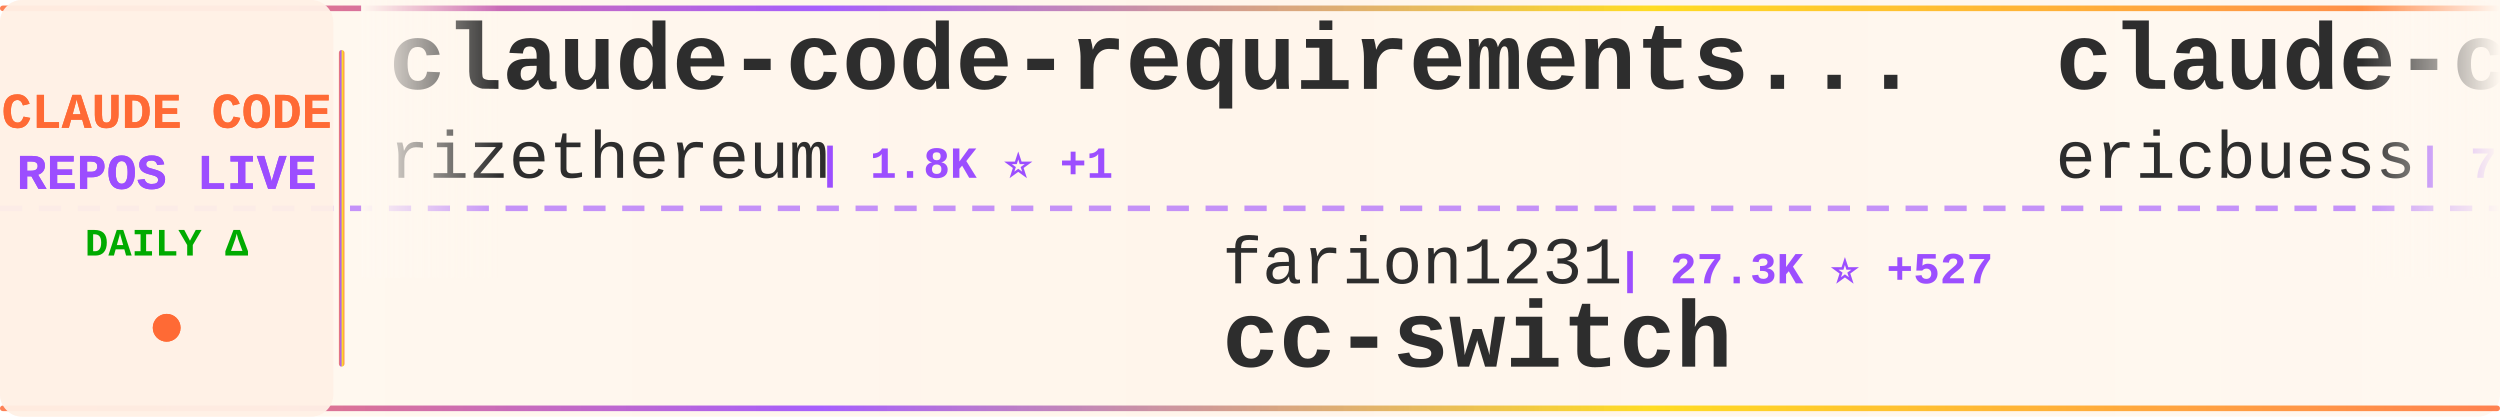
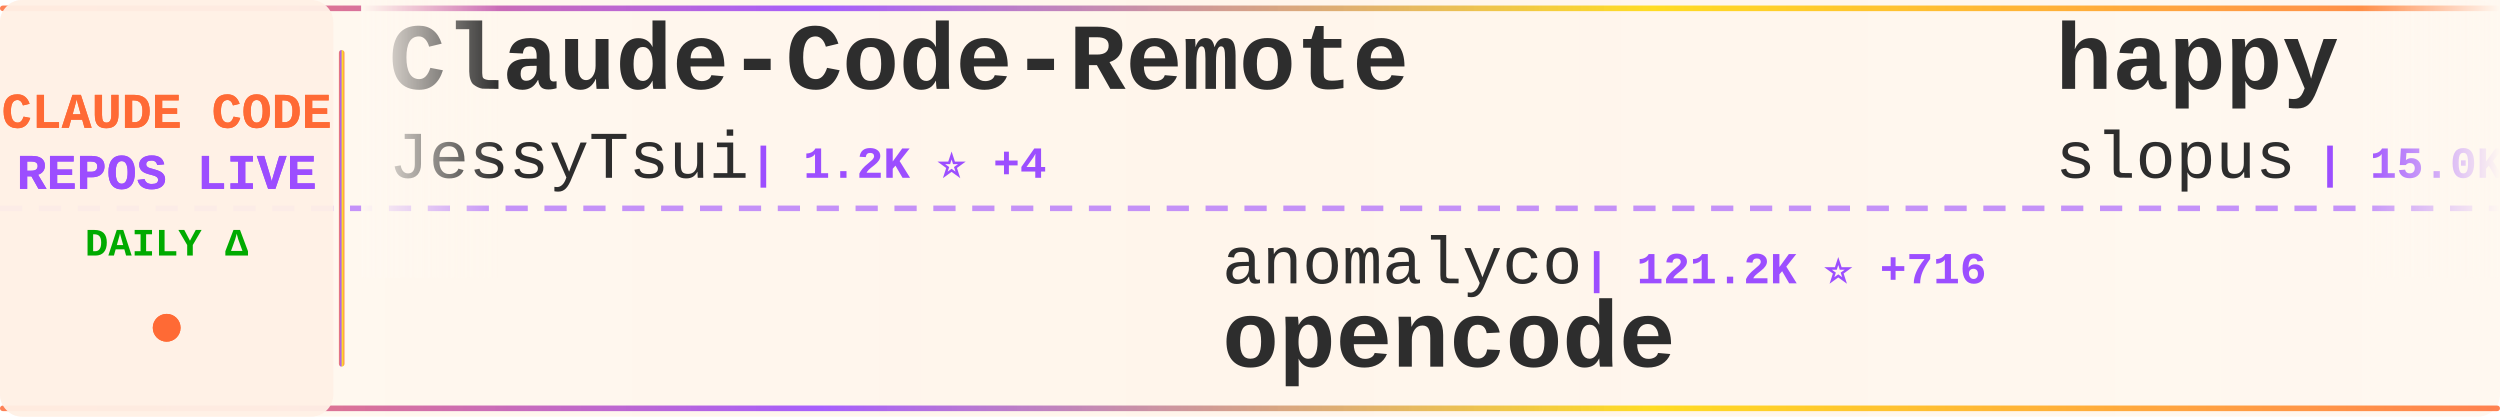
<svg xmlns="http://www.w3.org/2000/svg" width="900" height="150">
  <defs>
    <linearGradient id="tickerBg" x1="0%" y1="0%" x2="100%" y2="0%">
      <stop offset="0%" style="stop-color:#fff8f0;stop-opacity:0.98" />
      <stop offset="50%" style="stop-color:#fff5eb;stop-opacity:1" />
      <stop offset="100%" style="stop-color:#fff8f0;stop-opacity:0.98" />
    </linearGradient>
    <linearGradient id="borderGrad" x1="0%" y1="0%" x2="100%" y2="0%">
      <stop offset="0%" style="stop-color:#FF6B35;stop-opacity:0.85">
        <animate attributeName="stop-opacity" values="0.85;1;0.85" dur="2s" repeatCount="indefinite" />
      </stop>
      <stop offset="33%" style="stop-color:#9C4EFF;stop-opacity:0.9">
        <animate attributeName="stop-opacity" values="0.9;1;0.9" dur="2.2s" repeatCount="indefinite" />
      </stop>
      <stop offset="66%" style="stop-color:#FFD700;stop-opacity:0.85">
        <animate attributeName="stop-opacity" values="0.85;1;0.85" dur="1.8s" repeatCount="indefinite" />
      </stop>
      <stop offset="100%" style="stop-color:#FF6B35;stop-opacity:0.85">
        <animate attributeName="stop-opacity" values="0.85;1;0.85" dur="2s" repeatCount="indefinite" />
      </stop>
    </linearGradient>
    <filter id="textGlow">
      <feGaussianBlur stdDeviation="0.15" result="coloredBlur" />
      <feMerge>
        <feMergeNode in="coloredBlur" />
        <feMergeNode in="SourceGraphic" />
      </feMerge>
    </filter>
    <filter id="metricGlow">
      <feGaussianBlur stdDeviation="0.2" result="coloredBlur" />
      <feMerge>
        <feMergeNode in="coloredBlur" />
        <feMergeNode in="SourceGraphic" />
      </feMerge>
    </filter>
    <linearGradient id="leftFade" x1="0%" y1="0%" x2="100%" y2="0%">
      <stop offset="0%" style="stop-color:#fff8f0;stop-opacity:1" />
      <stop offset="100%" style="stop-color:#fff8f0;stop-opacity:0" />
    </linearGradient>
    <linearGradient id="rightFade" x1="0%" y1="0%" x2="100%" y2="0%">
      <stop offset="0%" style="stop-color:#fff8f0;stop-opacity:0" />
      <stop offset="100%" style="stop-color:#fff8f0;stop-opacity:1" />
    </linearGradient>
  </defs>
  <rect width="900" height="150" fill="url(#tickerBg)" rx="8" />
  <rect x="0" y="2" width="900" height="2" fill="url(#borderGrad)" rx="1" />
  <rect x="0" y="146" width="900" height="2" fill="url(#borderGrad)" rx="1" />
  <line x1="0" y1="75" x2="900" y2="75" stroke="#9C4EFF" stroke-width="2" stroke-dasharray="8 6" opacity="0.6" />
  <rect x="0" y="0" width="120" height="150" fill="#fff0e6" opacity="0.95" rx="8" />
  <text x="60" y="46" font-family="'Courier New', monospace" font-size="18" font-weight="bold" fill="#FF6B35" text-anchor="middle" filter="url(#textGlow)">
    CLAUDE CODE
  </text>
  <text x="60" y="68" font-family="'Courier New', monospace" font-size="18" font-weight="bold" fill="#9C4EFF" text-anchor="middle" filter="url(#textGlow)">
    REPOS LIVE
  </text>
  <text x="60" y="92" font-family="'Courier New', monospace" font-size="14" font-weight="bold" fill="#00aa00" text-anchor="middle">
    DAILY Δ
  </text>
  <circle cx="60" cy="118" r="5" fill="#FF6B35" filter="url(#metricGlow)">
    <animate attributeName="r" values="4;6;4" dur="1.5s" repeatCount="indefinite" />
    <animate attributeName="opacity" values="0.6;1;0.6" dur="1.5s" repeatCount="indefinite" />
  </circle>
  <rect x="122" y="18" width="2" height="114" fill="url(#borderGrad)" rx="1" />
  <clipPath id="tickerClip">
    <rect x="130" y="0" width="770" height="150" />
  </clipPath>
  <g clip-path="url(#tickerClip)">
    <g id="tickerItems">
      <animateTransform attributeName="transform" attributeType="XML" type="translate" from="0 0" to="-3000 0" dur="54s" repeatCount="indefinite" />
      <g transform="translate(0, 0)">
-         <text x="140" y="32" font-family="'Courier New', monospace" font-size="34" font-weight="bold" fill="#2d2d2d">claude-code-requirements...</text>
-         <text x="140" y="64" font-family="'Courier New', monospace" font-size="24" font-weight="normal" fill="#2d2d2d" opacity="1.0">rizethereum</text>
-         <text x="294" y="64" font-family="'Courier New', monospace" font-size="16" font-weight="bold" fill="#9C4EFF"> | 1.8K ⭐ +1</text>
+         <text x="140" y="32" font-family="'Courier New', monospace" font-size="34" font-weight="bold" fill="#2d2d2d">Claude-Code-Remote</text>
+         <text x="140" y="64" font-family="'Courier New', monospace" font-size="24" font-weight="normal" fill="#2d2d2d" opacity="1.0">JessyTsui</text>
+         <text x="270" y="64" font-family="'Courier New', monospace" font-size="16" font-weight="bold" fill="#9C4EFF"> | 1.2K ⭐ +4</text>
      </g>
      <g transform="translate(300, 0)">
-         <text x="140" y="102" font-family="'Courier New', monospace" font-size="24" font-weight="normal" fill="#2d2d2d" opacity="1.0">farion1231</text>
-         <text x="282" y="102" font-family="'Courier New', monospace" font-size="16" font-weight="bold" fill="#9C4EFF"> | 27.3K ⭐ +527</text>
-         <text x="140" y="132" font-family="'Courier New', monospace" font-size="34" font-weight="bold" fill="#2d2d2d">cc-switch</text>
+         <text x="140" y="102" font-family="'Courier New', monospace" font-size="24" font-weight="normal" fill="#2d2d2d" opacity="1.0">anomalyco</text>
+         <text x="270" y="102" font-family="'Courier New', monospace" font-size="16" font-weight="bold" fill="#9C4EFF"> | 121.2K ⭐ +716</text>
+         <text x="140" y="132" font-family="'Courier New', monospace" font-size="34" font-weight="bold" fill="#2d2d2d">opencode</text>
      </g>
      <g transform="translate(600, 0)">
-         <text x="140" y="32" font-family="'Courier New', monospace" font-size="34" font-weight="bold" fill="#2d2d2d">claude-code-docs</text>
-         <text x="140" y="64" font-family="'Courier New', monospace" font-size="24" font-weight="normal" fill="#2d2d2d" opacity="1.0">ericbuess</text>
-         <text x="270" y="64" font-family="'Courier New', monospace" font-size="16" font-weight="bold" fill="#9C4EFF"> | 729 ⭐ +1</text>
+         <text x="140" y="32" font-family="'Courier New', monospace" font-size="34" font-weight="bold" fill="#2d2d2d">happy</text>
+         <text x="140" y="64" font-family="'Courier New', monospace" font-size="24" font-weight="normal" fill="#2d2d2d" opacity="1.0">slopus</text>
+         <text x="234" y="64" font-family="'Courier New', monospace" font-size="16" font-weight="bold" fill="#9C4EFF"> | 15.0K ⭐ +97</text>
      </g>
      <g transform="translate(900, 0)">
        <text x="140" y="102" font-family="'Courier New', monospace" font-size="24" font-weight="normal" fill="#2d2d2d" opacity="1.0">anthropics</text>
-         <text x="282" y="102" font-family="'Courier New', monospace" font-size="16" font-weight="bold" fill="#9C4EFF"> | 1.7K ⭐ +13</text>
-         <text x="140" y="132" font-family="'Courier New', monospace" font-size="34" font-weight="bold" fill="#2d2d2d">claude-agent-sdk-demos</text>
+         <text x="282" y="102" font-family="'Courier New', monospace" font-size="16" font-weight="bold" fill="#9C4EFF"> | 3.8K ⭐ +27</text>
+         <text x="140" y="132" font-family="'Courier New', monospace" font-size="34" font-weight="bold" fill="#2d2d2d">claude-code-security-rev...</text>
      </g>
      <g transform="translate(1200, 0)">
-         <text x="140" y="32" font-family="'Courier New', monospace" font-size="34" font-weight="bold" fill="#2d2d2d">claude-code-config</text>
-         <text x="140" y="64" font-family="'Courier New', monospace" font-size="24" font-weight="normal" fill="#2d2d2d" opacity="1.0">jarrodwatts</text>
-         <text x="294" y="64" font-family="'Courier New', monospace" font-size="16" font-weight="bold" fill="#9C4EFF"> | 978 ⭐</text>
+         <text x="140" y="32" font-family="'Courier New', monospace" font-size="34" font-weight="bold" fill="#2d2d2d">get-shit-done</text>
+         <text x="140" y="64" font-family="'Courier New', monospace" font-size="24" font-weight="normal" fill="#2d2d2d" opacity="1.0">gsd-build</text>
+         <text x="270" y="64" font-family="'Courier New', monospace" font-size="16" font-weight="bold" fill="#9C4EFF"> | 29.0K ⭐ +740</text>
      </g>
      <g transform="translate(1500, 0)">
-         <text x="140" y="102" font-family="'Courier New', monospace" font-size="24" font-weight="normal" fill="#2d2d2d" opacity="1.0">anthropics</text>
-         <text x="282" y="102" font-family="'Courier New', monospace" font-size="16" font-weight="bold" fill="#9C4EFF"> | 91.8K ⭐ +1.1K</text>
-         <text x="140" y="132" font-family="'Courier New', monospace" font-size="34" font-weight="bold" fill="#2d2d2d">skills</text>
+         <text x="140" y="102" font-family="'Courier New', monospace" font-size="24" font-weight="normal" fill="#2d2d2d" opacity="1.0">daymade</text>
+         <text x="246" y="102" font-family="'Courier New', monospace" font-size="16" font-weight="bold" fill="#9C4EFF"> | 646 ⭐ +4</text>
+         <text x="140" y="132" font-family="'Courier New', monospace" font-size="34" font-weight="bold" fill="#2d2d2d">claude-code-skills</text>
      </g>
      <g transform="translate(1800, 0)">
-         <text x="140" y="32" font-family="'Courier New', monospace" font-size="34" font-weight="bold" fill="#2d2d2d">vibe-kanban</text>
-         <text x="140" y="64" font-family="'Courier New', monospace" font-size="24" font-weight="normal" fill="#2d2d2d" opacity="1.0">BloopAI</text>
-         <text x="246" y="64" font-family="'Courier New', monospace" font-size="16" font-weight="bold" fill="#9C4EFF"> | 23.1K ⭐ +80</text>
+         <text x="140" y="32" font-family="'Courier New', monospace" font-size="34" font-weight="bold" fill="#2d2d2d">claude-code-tresor</text>
+         <text x="140" y="64" font-family="'Courier New', monospace" font-size="24" font-weight="normal" fill="#2d2d2d" opacity="1.0">alirezarezvani</text>
+         <text x="330" y="64" font-family="'Courier New', monospace" font-size="16" font-weight="bold" fill="#9C4EFF"> | 606 ⭐ +5</text>
      </g>
      <g transform="translate(2100, 0)">
-         <text x="140" y="102" font-family="'Courier New', monospace" font-size="24" font-weight="normal" fill="#2d2d2d" opacity="1.0">wshobson</text>
-         <text x="258" y="102" font-family="'Courier New', monospace" font-size="16" font-weight="bold" fill="#9C4EFF"> | 31.1K ⭐ +102</text>
-         <text x="140" y="132" font-family="'Courier New', monospace" font-size="34" font-weight="bold" fill="#2d2d2d">agents</text>
+         <text x="140" y="102" font-family="'Courier New', monospace" font-size="24" font-weight="normal" fill="#2d2d2d" opacity="1.0">Yuyz0112</text>
+         <text x="258" y="102" font-family="'Courier New', monospace" font-size="16" font-weight="bold" fill="#9C4EFF"> | 2.2K ⭐ +5</text>
+         <text x="140" y="132" font-family="'Courier New', monospace" font-size="34" font-weight="bold" fill="#2d2d2d">claude-code-reverse</text>
      </g>
      <g transform="translate(2400, 0)">
-         <text x="140" y="32" font-family="'Courier New', monospace" font-size="34" font-weight="bold" fill="#2d2d2d">claude-code</text>
-         <text x="140" y="64" font-family="'Courier New', monospace" font-size="24" font-weight="normal" fill="#2d2d2d" opacity="1.0">anthropics</text>
-         <text x="282" y="64" font-family="'Courier New', monospace" font-size="16" font-weight="bold" fill="#9C4EFF"> | 77.2K ⭐ +450</text>
+         <text x="140" y="32" font-family="'Courier New', monospace" font-size="34" font-weight="bold" fill="#2d2d2d">claude-code-guide</text>
+         <text x="140" y="64" font-family="'Courier New', monospace" font-size="24" font-weight="normal" fill="#2d2d2d" opacity="1.0">Cranot</text>
+         <text x="234" y="64" font-family="'Courier New', monospace" font-size="16" font-weight="bold" fill="#9C4EFF"> | 2.5K ⭐ +6</text>
      </g>
      <g transform="translate(2700, 0)">
-         <text x="140" y="102" font-family="'Courier New', monospace" font-size="24" font-weight="normal" fill="#2d2d2d" opacity="1.0">Maciek-roboblog</text>
-         <text x="342" y="102" font-family="'Courier New', monospace" font-size="16" font-weight="bold" fill="#9C4EFF"> | 6.9K ⭐ +30</text>
-         <text x="140" y="132" font-family="'Courier New', monospace" font-size="34" font-weight="bold" fill="#2d2d2d">Claude-Code-Usage-Monito...</text>
+         <text x="140" y="102" font-family="'Courier New', monospace" font-size="24" font-weight="normal" fill="#2d2d2d" opacity="1.0">KimYx0207</text>
+         <text x="270" y="102" font-family="'Courier New', monospace" font-size="16" font-weight="bold" fill="#9C4EFF"> | 1.9K ⭐ +53</text>
+         <text x="140" y="132" font-family="'Courier New', monospace" font-size="34" font-weight="bold" fill="#2d2d2d">Claude-Code-x-OpenClaw-G...</text>
      </g>
      <g transform="translate(3000, 0)">
-         <text x="140" y="32" font-family="'Courier New', monospace" font-size="34" font-weight="bold" fill="#2d2d2d">claude-code-requirements...</text>
-         <text x="140" y="64" font-family="'Courier New', monospace" font-size="24" font-weight="normal" fill="#2d2d2d" opacity="1.0">rizethereum</text>
-         <text x="294" y="64" font-family="'Courier New', monospace" font-size="16" font-weight="bold" fill="#9C4EFF"> | 1.8K ⭐ +1</text>
+         <text x="140" y="32" font-family="'Courier New', monospace" font-size="34" font-weight="bold" fill="#2d2d2d">Claude-Code-Remote</text>
+         <text x="140" y="64" font-family="'Courier New', monospace" font-size="24" font-weight="normal" fill="#2d2d2d" opacity="1.0">JessyTsui</text>
+         <text x="270" y="64" font-family="'Courier New', monospace" font-size="16" font-weight="bold" fill="#9C4EFF"> | 1.2K ⭐ +4</text>
      </g>
      <g transform="translate(3300, 0)">
-         <text x="140" y="102" font-family="'Courier New', monospace" font-size="24" font-weight="normal" fill="#2d2d2d" opacity="1.0">farion1231</text>
-         <text x="282" y="102" font-family="'Courier New', monospace" font-size="16" font-weight="bold" fill="#9C4EFF"> | 27.3K ⭐ +527</text>
-         <text x="140" y="132" font-family="'Courier New', monospace" font-size="34" font-weight="bold" fill="#2d2d2d">cc-switch</text>
+         <text x="140" y="102" font-family="'Courier New', monospace" font-size="24" font-weight="normal" fill="#2d2d2d" opacity="1.0">anomalyco</text>
+         <text x="270" y="102" font-family="'Courier New', monospace" font-size="16" font-weight="bold" fill="#9C4EFF"> | 121.2K ⭐ +716</text>
+         <text x="140" y="132" font-family="'Courier New', monospace" font-size="34" font-weight="bold" fill="#2d2d2d">opencode</text>
      </g>
      <g transform="translate(3600, 0)">
-         <text x="140" y="32" font-family="'Courier New', monospace" font-size="34" font-weight="bold" fill="#2d2d2d">claude-code-docs</text>
-         <text x="140" y="64" font-family="'Courier New', monospace" font-size="24" font-weight="normal" fill="#2d2d2d" opacity="1.0">ericbuess</text>
-         <text x="270" y="64" font-family="'Courier New', monospace" font-size="16" font-weight="bold" fill="#9C4EFF"> | 729 ⭐ +1</text>
+         <text x="140" y="32" font-family="'Courier New', monospace" font-size="34" font-weight="bold" fill="#2d2d2d">happy</text>
+         <text x="140" y="64" font-family="'Courier New', monospace" font-size="24" font-weight="normal" fill="#2d2d2d" opacity="1.0">slopus</text>
+         <text x="234" y="64" font-family="'Courier New', monospace" font-size="16" font-weight="bold" fill="#9C4EFF"> | 15.0K ⭐ +97</text>
      </g>
      <g transform="translate(3900, 0)">
        <text x="140" y="102" font-family="'Courier New', monospace" font-size="24" font-weight="normal" fill="#2d2d2d" opacity="1.0">anthropics</text>
-         <text x="282" y="102" font-family="'Courier New', monospace" font-size="16" font-weight="bold" fill="#9C4EFF"> | 1.7K ⭐ +13</text>
-         <text x="140" y="132" font-family="'Courier New', monospace" font-size="34" font-weight="bold" fill="#2d2d2d">claude-agent-sdk-demos</text>
+         <text x="282" y="102" font-family="'Courier New', monospace" font-size="16" font-weight="bold" fill="#9C4EFF"> | 3.8K ⭐ +27</text>
+         <text x="140" y="132" font-family="'Courier New', monospace" font-size="34" font-weight="bold" fill="#2d2d2d">claude-code-security-rev...</text>
      </g>
    </g>
  </g>
  <rect x="130" y="0" width="50" height="100" fill="url(#leftFade)" />
  <rect x="850" y="0" width="50" height="100" fill="url(#rightFade)" />
</svg>
